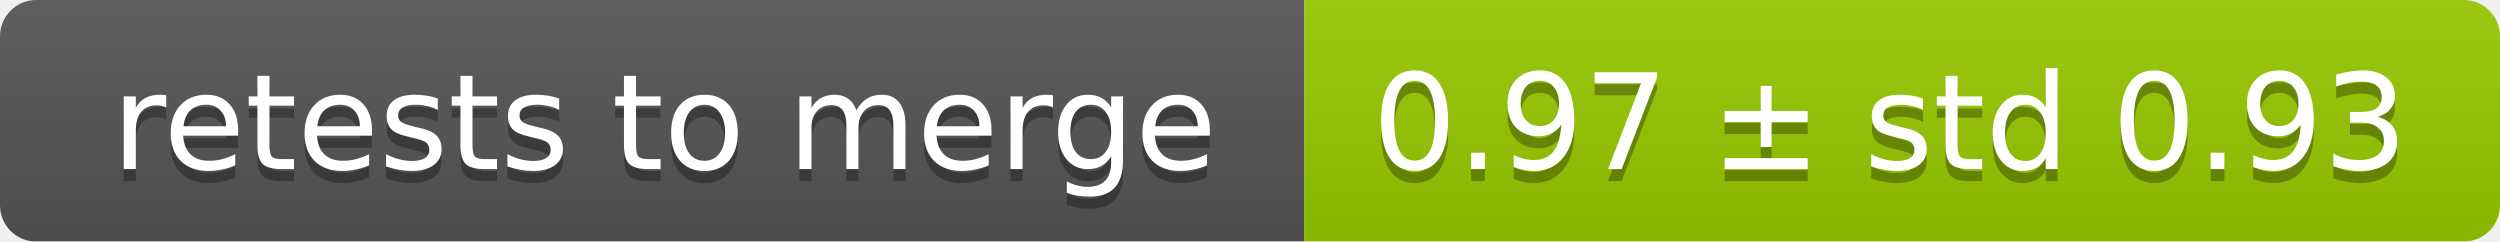
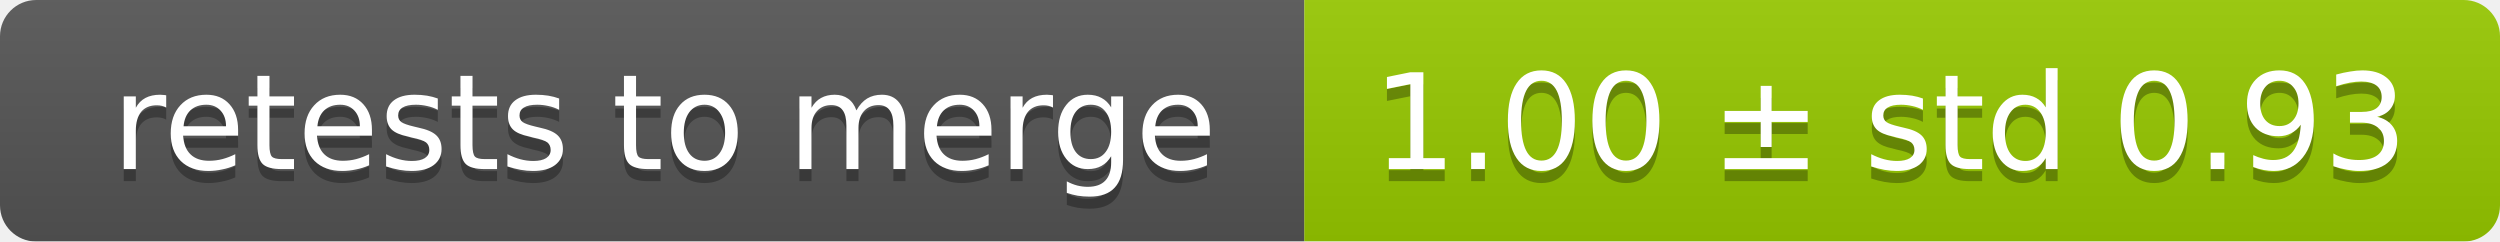
<svg xmlns="http://www.w3.org/2000/svg" width="207" height="20">
  <linearGradient id="smooth" x2="0" y2="100%">
    <stop offset="0" stop-color="#bbb" stop-opacity=".1" />
    <stop offset="1" stop-opacity=".1" />
  </linearGradient>
  <mask id="round">
    <rect width="207" height="20" rx="3" fill="#fff" />
  </mask>
  <g mask="url(#round)">
    <rect width="108" height="20" fill="#555" />
    <rect x="108" width="99" height="20" fill="#97ca00" />
    <rect width="207" height="20" fill="url(#smooth)" />
  </g>
  <g fill="#fff" text-anchor="middle" font-family="DejaVu Sans,Verdana,Geneva,sans-serif" font-size="11">
    <text x="55" y="15" fill="#010101" fill-opacity=".3">retests to merge</text>
    <text x="55" y="14">retests to merge</text>
-     <text x="156.5" y="15" fill="#010101" fill-opacity=".3">0.97 ± std 0.93</text>
-     <text x="156.5" y="14">0.97 ± std 0.93</text>
+     <text x="156.5" y="15" fill="#010101" fill-opacity=".3">1.00 ± std 0.93</text>
+     <text x="156.5" y="14">1.00 ± std 0.93</text>
  </g>
</svg>
